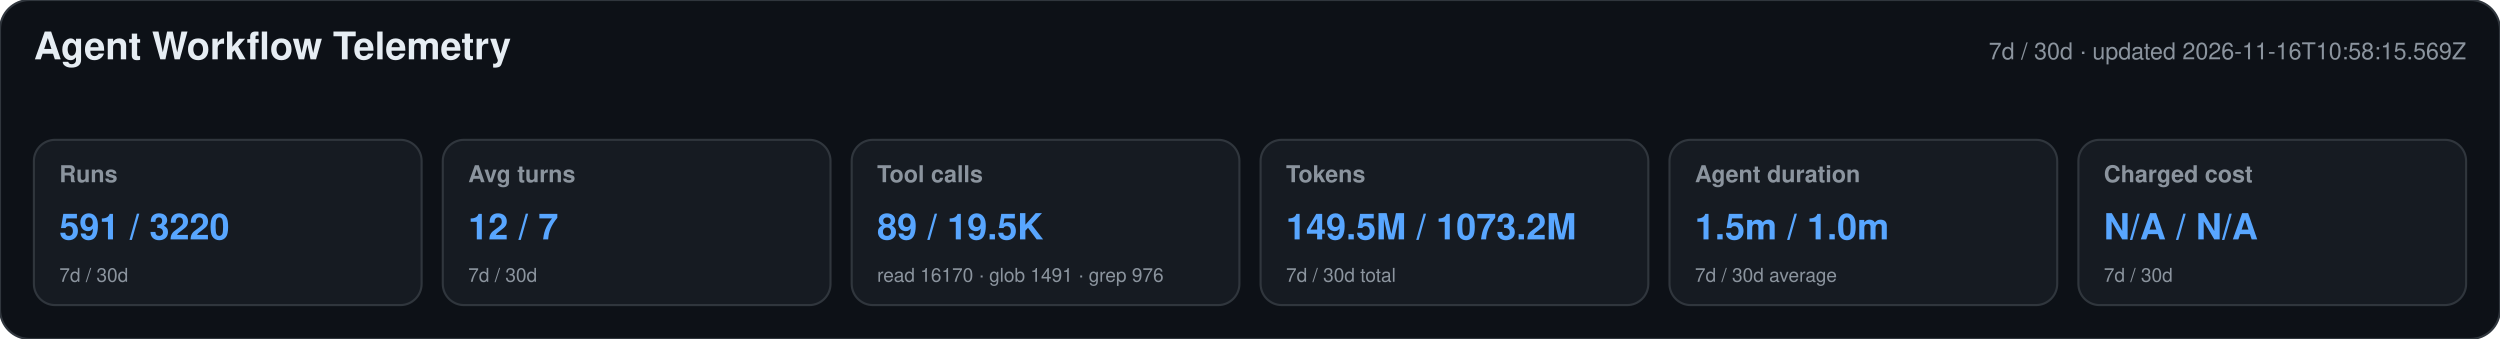
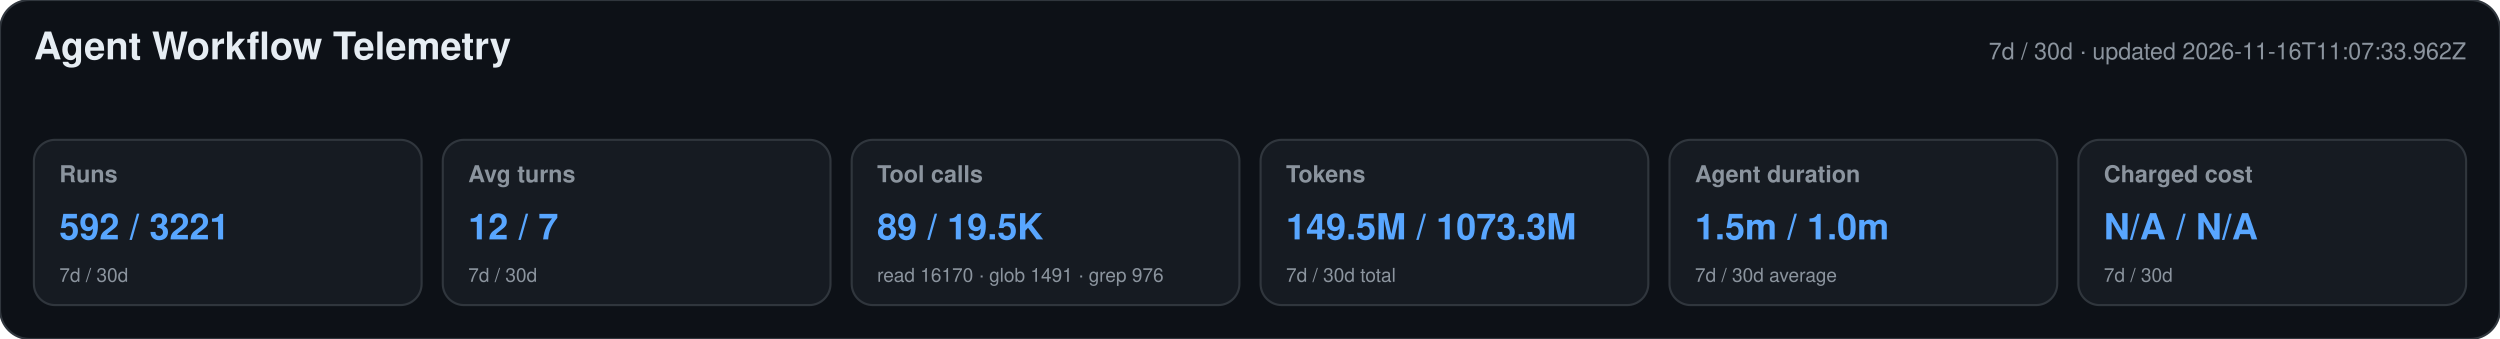
<svg xmlns="http://www.w3.org/2000/svg" width="1180" height="160" viewBox="0 0 1180 160" role="img" aria-labelledby="title desc">
  <style>text{font-family:-apple-system,BlinkMacSystemFont,"Segoe UI",Helvetica,Arial,sans-serif}.heading{font-size:18px;font-weight:650;fill:#e6edf3}.meta,.label,.secondary{fill:#8b949e}.meta,.label{font-size:11px}.label{font-weight:600}.primary{font-size:17px;font-weight:700;fill:#58a6ff}.secondary{font-size:9px}</style>
  <rect width="1180" height="160" rx="14" fill="#0d1117" stroke="#30363d" />
  <text x="16" y="28" class="heading">Agent Workflow Telemetry</text>
-   <text x="1164" y="28" text-anchor="end" class="meta">7d / 30d · updated 2026-11-16T10:58:15.569Z</text>
+   <text x="1164" y="28" text-anchor="end" class="meta">7d / 30d · updated 2026-11-16T11:07:33.962Z</text>
  <g>
    <rect x="16" y="66" width="183" height="78" rx="10" fill="#161b22" stroke="#30363d" />
    <text x="28" y="86" class="label">Runs</text>
-     <text x="28" y="113" class="primary">591 / 3220</text>
+     <text x="28" y="113" class="primary">592 / 3221</text>
    <text x="28" y="133" class="secondary">7d / 30d</text>
  </g>
  <g>
    <rect x="209" y="66" width="183" height="78" rx="10" fill="#161b22" stroke="#30363d" />
    <text x="221" y="86" class="label">Avg turns</text>
    <text x="221" y="113" class="primary">12 / 7</text>
    <text x="221" y="133" class="secondary">7d / 30d</text>
  </g>
  <g>
    <rect x="402" y="66" width="183" height="78" rx="10" fill="#161b22" stroke="#30363d" />
    <text x="414" y="86" class="label">Tool calls</text>
    <text x="414" y="113" class="primary">89 / 19.5K</text>
    <text x="414" y="133" class="secondary">read 16170 · glob 1491 · grep 976</text>
  </g>
  <g>
    <rect x="595" y="66" width="183" height="78" rx="10" fill="#161b22" stroke="#30363d" />
    <text x="607" y="86" class="label">Tokens</text>
-     <text x="607" y="113" class="primary">149.5M / 1073.2M</text>
+     <text x="607" y="113" class="primary">149.5M / 1073.3M</text>
    <text x="607" y="133" class="secondary">7d / 30d total</text>
  </g>
  <g>
    <rect x="788" y="66" width="183" height="78" rx="10" fill="#161b22" stroke="#30363d" />
    <text x="800" y="86" class="label">Agent duration</text>
    <text x="800" y="113" class="primary">1.5m / 1.0m</text>
    <text x="800" y="133" class="secondary">7d / 30d average</text>
  </g>
  <g>
    <rect x="981" y="66" width="183" height="78" rx="10" fill="#161b22" stroke="#30363d" />
    <text x="993" y="86" class="label">Charged cost</text>
    <text x="993" y="113" class="primary">N/A / N/A</text>
    <text x="993" y="133" class="secondary">7d / 30d</text>
  </g>
</svg>
